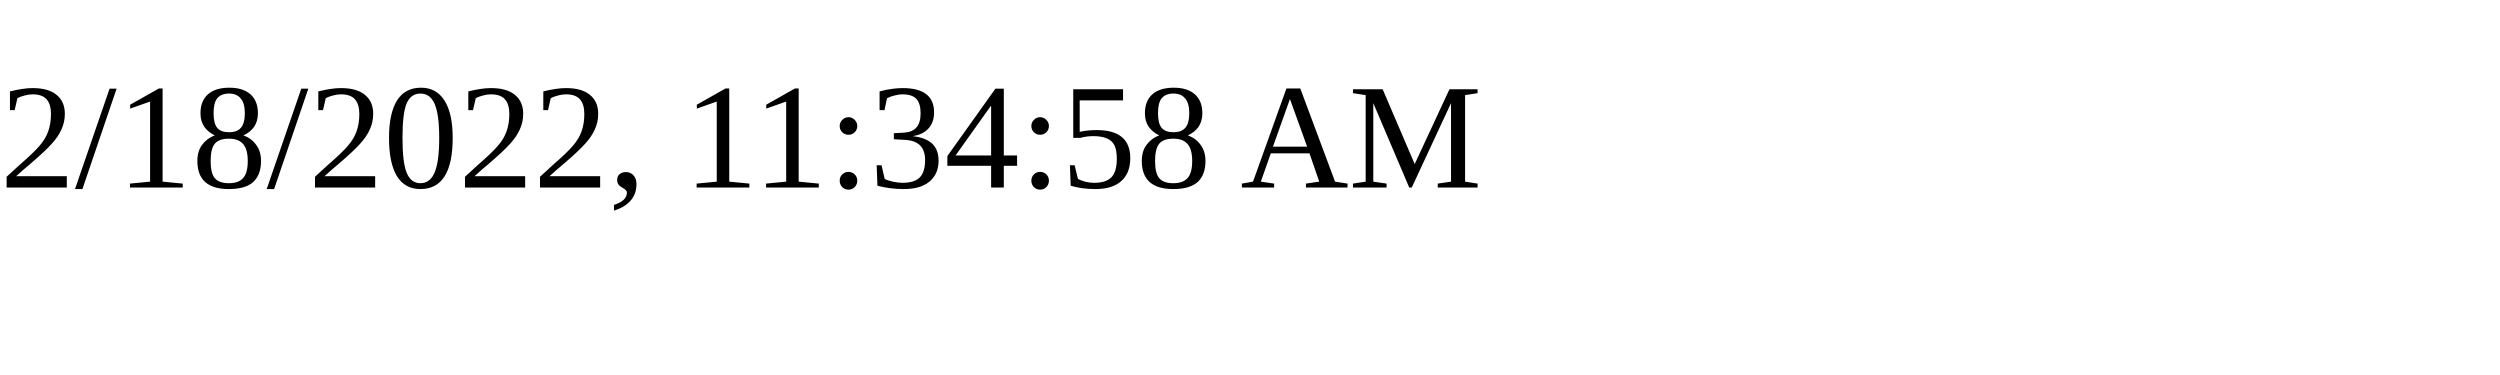
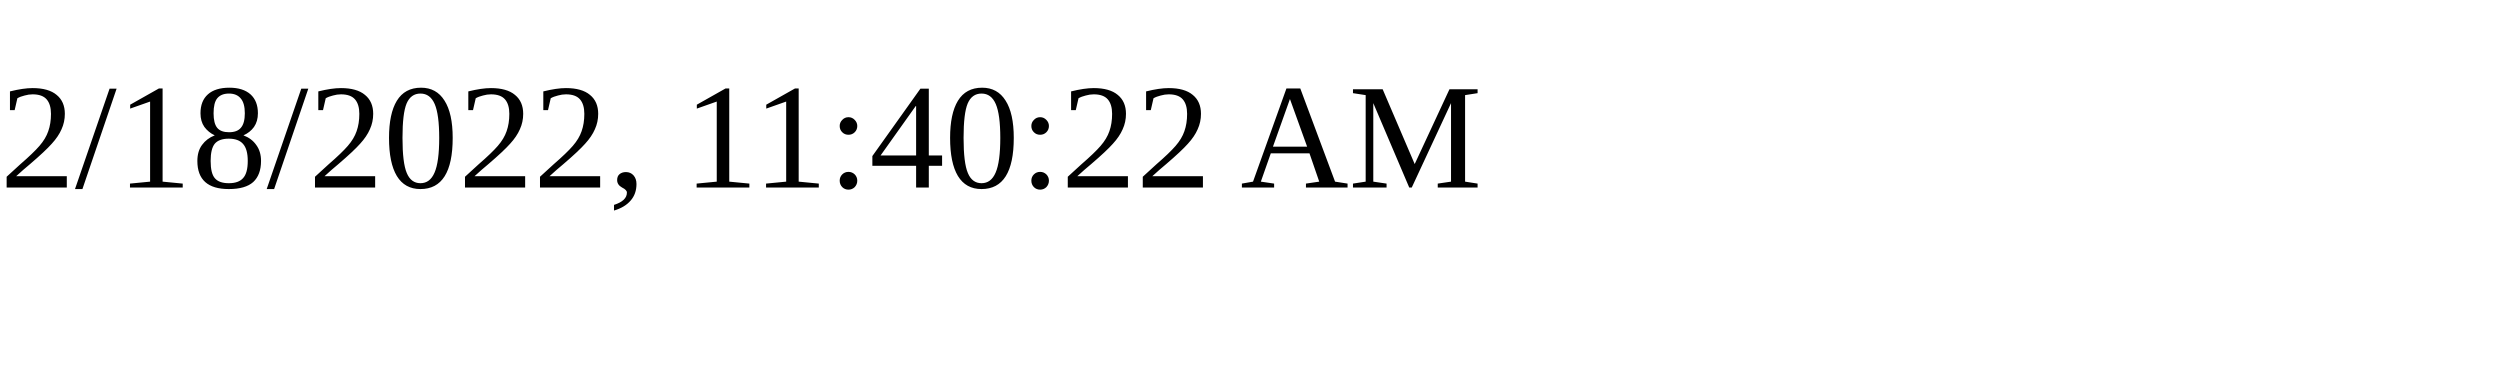
<svg xmlns="http://www.w3.org/2000/svg" height="30" width="200">
-   <text x="0" y="15">2/18/2022, 11:34:58 AM</text>
+   <text x="0" y="15">2/18/2022, 11:40:22 AM</text>
</svg>
